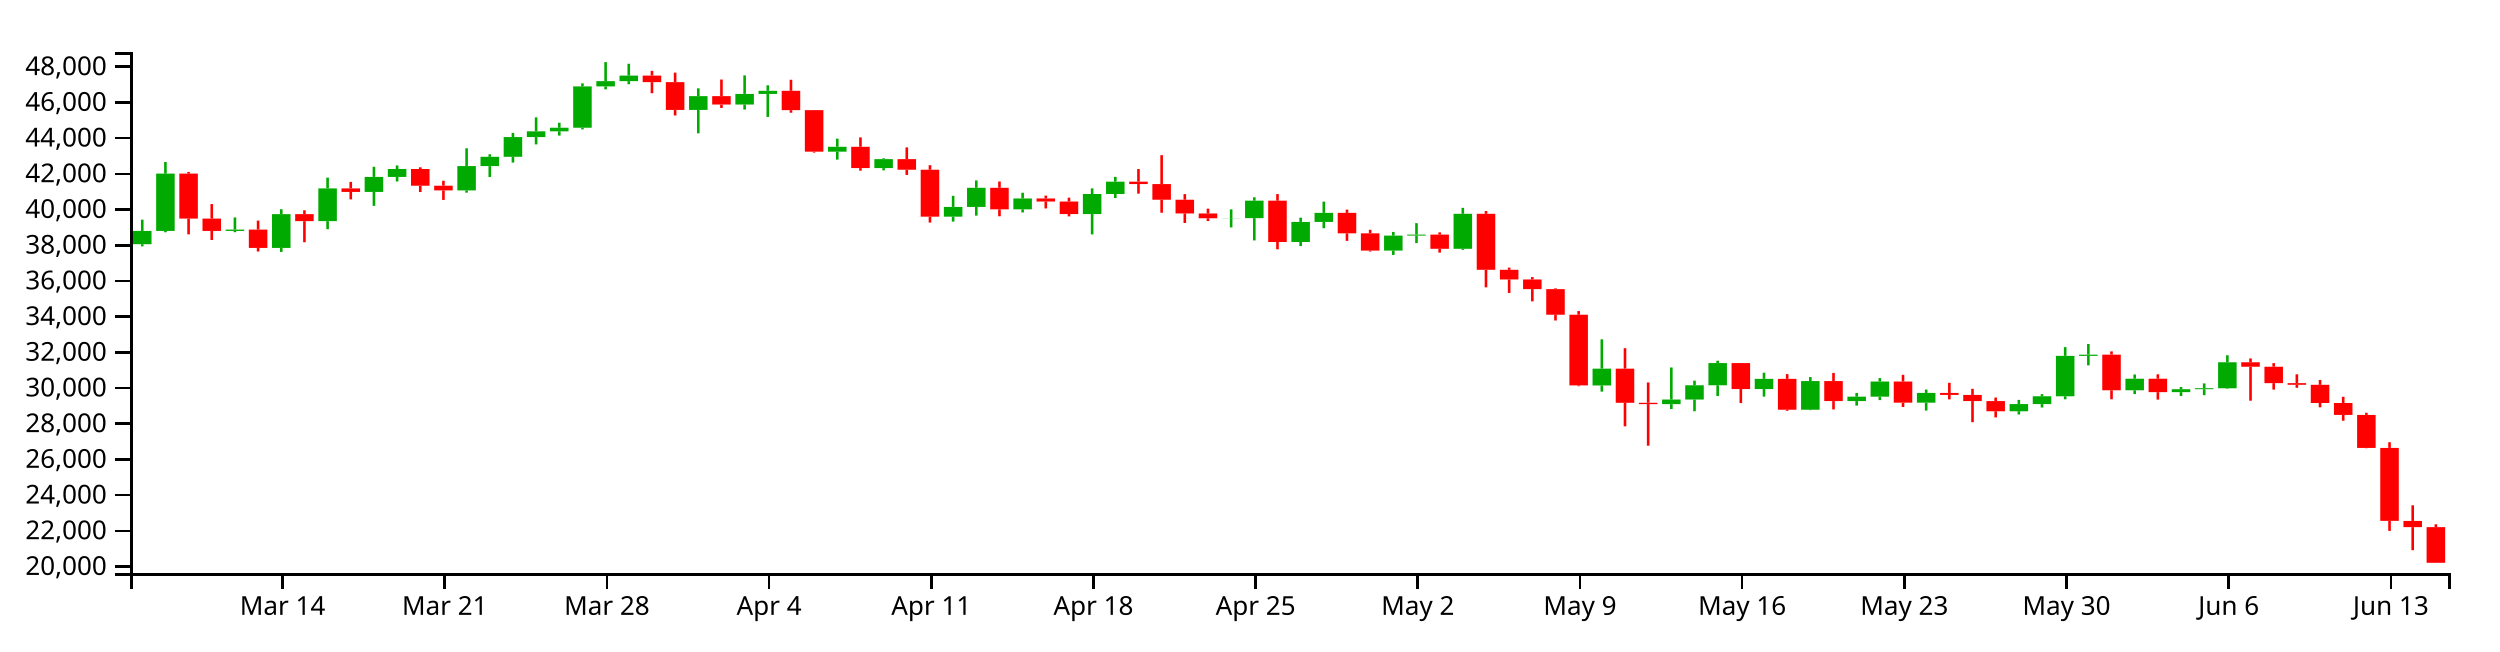
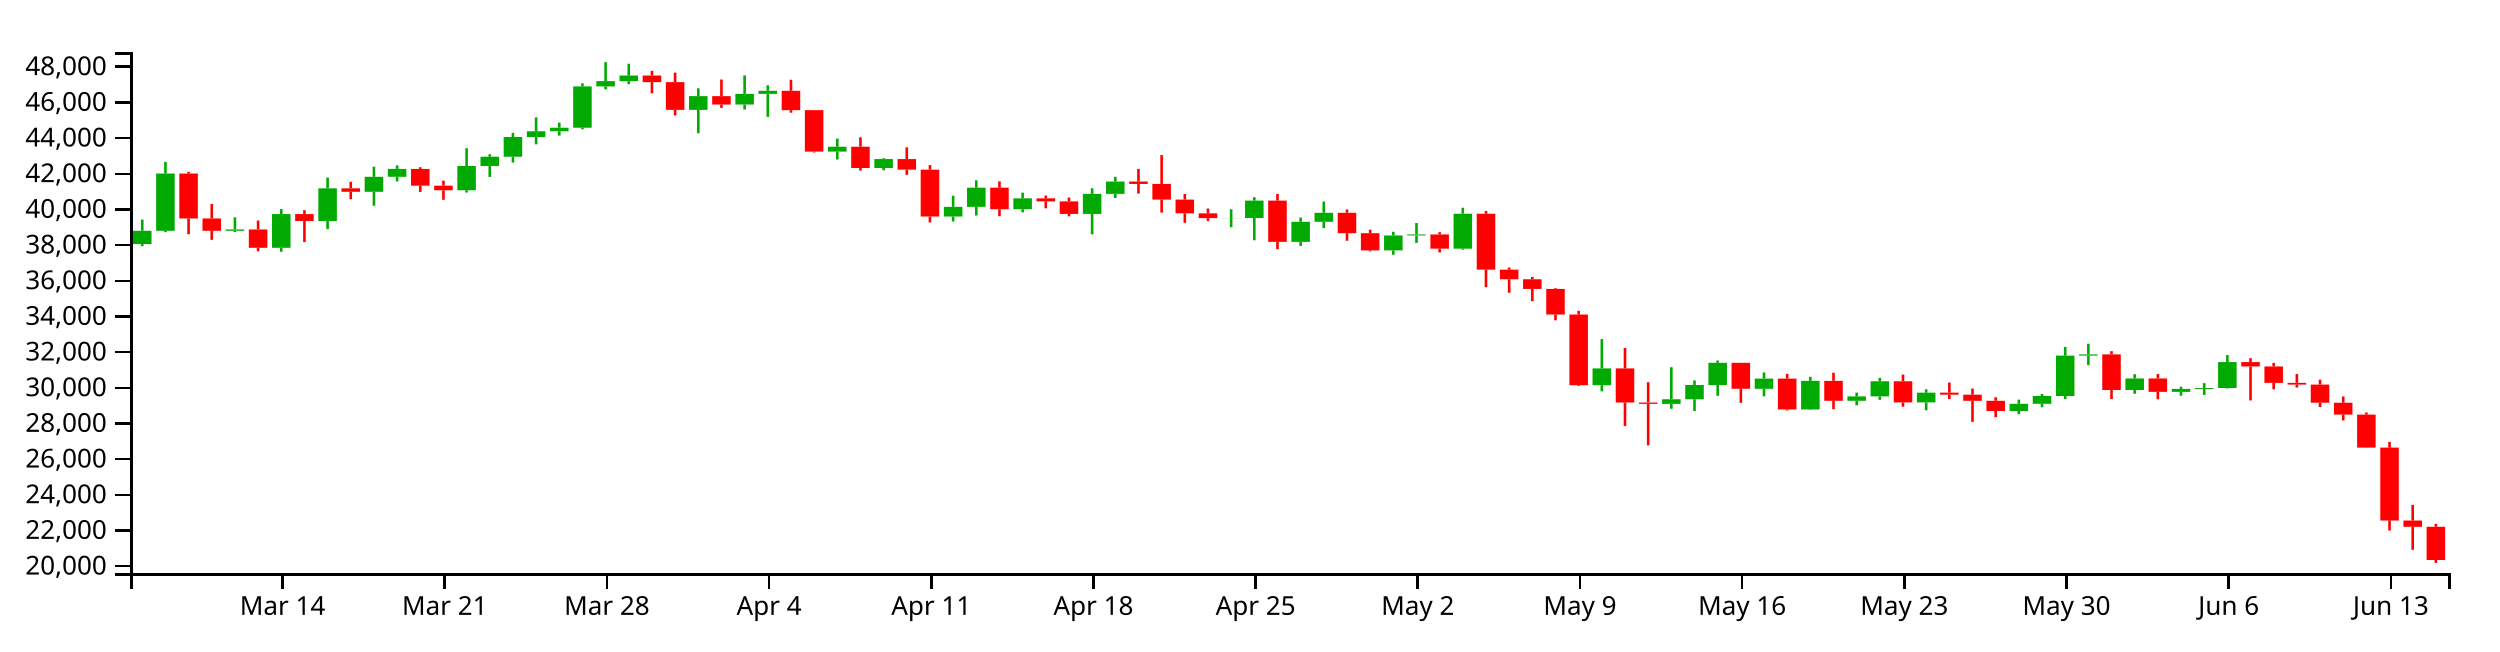
<svg xmlns="http://www.w3.org/2000/svg" version="1.1" width="960" height="250">
  <g transform="translate(50,20)">
    <style>.axis path,.axis line{fill:none;stroke:#000;shape-rendering:crispEdges;}path.candle{stroke:#000000;}path.candle.body{stroke-width:0;}path.candle.up{fill:#00AA00;stroke:#00AA00;}path.candle.down{fill:#FF0000;stroke:#FF0000;}</style>
    <g class="candlestick">
      <g class="data">
-         <path class="candle body up" d="M 1.068 73.774 l 7.117 0 L 8.185 68.684 l -7.117 0 L 1.068 73.774 M 9.964 68.684 l 7.117 0 L 17.081 46.674 l -7.117 0 L 9.964 68.684 M 36.653 68.691 l 7.117 0 L 43.77 68.158 l -7.117 0 L 36.653 68.691 M 54.446 75.218 l 7.117 0 L 61.563 62.236 l -7.117 0 L 54.446 75.218 M 72.239 64.916 l 7.117 0 L 79.356 52.347 l -7.117 0 L 72.239 64.916 M 90.032 53.691 l 7.117 0 L 97.149 47.936 l -7.117 0 L 90.032 53.691 M 98.928 47.936 l 7.117 0 L 106.046 44.896 l -7.117 0 L 98.928 47.936 M 125.618 53.113 l 7.117 0 L 132.735 43.778 l -7.117 0 L 125.618 53.113 M 134.514 43.778 l 7.117 0 L 141.631 40.223 l -7.117 0 L 134.514 43.778 M 143.411 40.223 l 7.117 0 L 150.528 32.624 l -7.117 0 L 143.411 40.223 M 152.307 32.624 l 7.117 0 L 159.424 30.419 l -7.117 0 L 152.307 32.624 M 161.204 30.419 l 7.117 0 L 168.321 29.061 l -7.117 0 L 161.204 30.419 M 170.1 29.061 l 7.117 0 L 177.217 13.182 l -7.117 0 L 170.1 29.061 M 178.996 13.182 l 7.117 0 L 186.114 11.164 l -7.117 0 L 178.996 13.182 M 187.893 11.164 l 7.117 0 L 195.01 9.022 l -7.117 0 L 187.893 11.164 M 214.582 22.213 l 7.117 0 L 221.699 16.913 l -7.117 0 L 214.582 22.213 M 232.375 20.152 l 7.117 0 L 239.492 16.064 l -7.117 0 L 232.375 20.152 M 241.271 16.064 l 7.117 0 L 248.389 14.877 l -7.117 0 L 241.271 16.064 M 267.961 38.251 l 7.117 0 L 275.078 36.375 l -7.117 0 L 267.961 38.251 M 285.754 44.547 l 7.117 0 L 292.871 41.106 l -7.117 0 L 285.754 44.547 M 312.443 63.202 l 7.117 0 L 319.56 59.469 l -7.117 0 L 312.443 63.202 M 321.339 59.469 l 7.117 0 L 328.457 52.116 l -7.117 0 L 321.339 59.469 M 339.132 60.378 l 7.117 0 L 346.25 56.2 l -7.117 0 L 339.132 60.378 M 365.822 62.189 l 7.117 0 L 372.939 54.492 l -7.117 0 L 365.822 62.189 M 374.718 54.492 l 7.117 0 L 381.835 49.748 l -7.117 0 L 374.718 54.492 M 419.2 63.811 l 7.117 0 L 426.317 63.752 l -7.117 0 L 419.2 63.811 M 428.097 63.752 l 7.117 0 L 435.214 57.063 l -7.117 0 L 428.097 63.752 M 445.89 72.92 l 7.117 0 L 453.007 65.222 l -7.117 0 L 445.89 72.92 M 454.786 65.222 l 7.117 0 L 461.903 61.751 l -7.117 0 L 454.786 65.222 M 481.475 76.223 l 7.117 0 L 488.593 70.482 l -7.117 0 L 481.475 76.223 M 490.372 70.482 l 7.117 0 L 497.489 70.092 l -7.117 0 L 490.372 70.482 M 508.165 75.55 l 7.117 0 L 515.282 62.108 l -7.117 0 L 508.165 75.55 M 561.543 128.019 l 7.117 0 L 568.661 121.556 l -7.117 0 L 561.543 128.019 M 588.233 135.178 l 7.117 0 L 595.35 133.415 l -7.117 0 L 588.233 135.178 M 597.129 133.415 l 7.117 0 L 604.246 127.933 l -7.117 0 L 597.129 133.415 M 606.026 127.933 l 7.117 0 L 613.143 119.419 l -7.117 0 L 606.026 127.933 M 623.818 129.391 l 7.117 0 L 630.936 125.478 l -7.117 0 L 623.818 129.391 M 641.611 137.333 l 7.117 0 L 648.729 126.34 l -7.117 0 L 641.611 137.333 M 659.404 134.004 l 7.117 0 L 666.521 132.332 l -7.117 0 L 659.404 134.004 M 668.301 132.331 l 7.117 0 L 675.418 126.513 l -7.117 0 L 668.301 132.331 M 686.094 134.634 l 7.117 0 L 693.211 130.895 l -7.117 0 L 686.094 134.634 M 721.679 137.92 l 7.117 0 L 728.796 135.167 l -7.117 0 L 721.679 137.92 M 730.576 135.167 l 7.117 0 L 737.693 132.174 l -7.117 0 L 730.576 135.167 M 739.472 132.174 l 7.117 0 L 746.589 116.641 l -7.117 0 L 739.472 132.174 M 748.369 116.641 l 7.117 0 L 755.486 116.183 l -7.117 0 L 748.369 116.641 M 766.162 129.859 l 7.117 0 L 773.279 125.425 l -7.117 0 L 766.162 129.859 M 783.954 130.583 l 7.117 0 L 791.072 129.46 l -7.117 0 L 783.954 130.583 M 792.851 129.46 l 7.117 0 L 799.968 129.081 l -7.117 0 L 792.851 129.46 M 801.747 129.082 l 7.117 0 L 808.864 119.116 l -7.117 0 L 801.747 129.082" />
-         <path class="candle body down" d="M 18.86 46.674 l 7.117 0 L 25.978 63.945 l -7.117 0 L 18.86 46.674 M 27.757 63.945 l 7.117 0 L 34.874 68.691 l -7.117 0 L 27.757 63.945 M 45.55 68.158 l 7.117 0 L 52.667 75.218 l -7.117 0 L 45.55 68.158 M 63.343 62.236 l 7.117 0 L 70.46 64.916 l -7.117 0 L 63.343 62.236 M 81.136 52.347 l 7.117 0 L 88.253 53.691 l -7.117 0 L 81.136 52.347 M 107.825 44.896 l 7.117 0 L 114.942 51.332 l -7.117 0 L 107.825 44.896 M 116.721 51.332 l 7.117 0 L 123.838 53.113 l -7.117 0 L 116.721 51.332 M 196.789 9.022 l 7.117 0 L 203.906 11.536 l -7.117 0 L 196.789 9.022 M 205.686 11.536 l 7.117 0 L 212.803 22.213 l -7.117 0 L 205.686 11.536 M 223.479 16.913 l 7.117 0 L 230.596 20.152 l -7.117 0 L 223.479 16.913 M 250.168 14.877 l 7.117 0 L 257.285 22.3 l -7.117 0 L 250.168 14.877 M 259.064 22.3 l 7.117 0 L 266.182 38.251 l -7.117 0 L 259.064 22.3 M 276.857 36.375 l 7.117 0 L 283.974 44.547 l -7.117 0 L 276.857 36.375 M 294.65 41.106 l 7.117 0 L 301.767 45.185 l -7.117 0 L 294.65 41.106 M 303.547 45.185 l 7.117 0 L 310.664 63.202 l -7.117 0 L 303.547 45.185 M 330.236 52.116 l 7.117 0 L 337.353 60.378 l -7.117 0 L 330.236 52.116 M 348.029 56.2 l 7.117 0 L 355.146 57.387 l -7.117 0 L 348.029 56.2 M 356.925 57.387 l 7.117 0 L 364.042 62.189 l -7.117 0 L 356.925 57.387 M 383.615 49.748 l 7.117 0 L 390.732 50.673 l -7.117 0 L 383.615 49.748 M 392.511 50.673 l 7.117 0 L 399.628 56.693 l -7.117 0 L 392.511 50.673 M 401.407 56.693 l 7.117 0 L 408.525 61.977 l -7.117 0 L 401.407 56.693 M 410.304 61.976 l 7.117 0 L 417.421 63.811 l -7.117 0 L 410.304 61.976 M 436.993 57.063 l 7.117 0 L 444.11 72.92 l -7.117 0 L 436.993 57.063 M 463.683 61.751 l 7.117 0 L 470.8 69.606 l -7.117 0 L 463.683 61.751 M 472.579 69.606 l 7.117 0 L 479.696 76.223 l -7.117 0 L 472.579 69.606 M 499.268 70.092 l 7.117 0 L 506.385 75.55 l -7.117 0 L 499.268 70.092 M 517.061 62.108 l 7.117 0 L 524.178 83.611 l -7.117 0 L 517.061 62.108 M 525.958 83.611 l 7.117 0 L 533.075 87.307 l -7.117 0 L 525.958 83.611 M 534.854 87.307 l 7.117 0 L 541.971 91.017 l -7.117 0 L 534.854 87.307 M 543.75 91.017 l 7.117 0 L 550.868 100.847 l -7.117 0 L 543.75 91.017 M 552.647 100.847 l 7.117 0 L 559.764 128.005 l -7.117 0 L 552.647 100.847 M 570.44 121.556 l 7.117 0 L 577.557 134.67 l -7.117 0 L 570.44 121.556 M 579.336 134.67 l 7.117 0 L 586.453 135.178 l -7.117 0 L 579.336 134.67 M 614.922 119.419 l 7.117 0 L 622.039 129.391 l -7.117 0 L 614.922 119.419 M 632.715 125.478 l 7.117 0 L 639.832 137.334 l -7.117 0 L 632.715 125.478 M 650.508 126.34 l 7.117 0 L 657.625 134.004 l -7.117 0 L 650.508 126.34 M 677.197 126.513 l 7.117 0 L 684.314 134.634 l -7.117 0 L 677.197 126.513 M 694.99 130.895 l 7.117 0 L 702.107 131.666 l -7.117 0 L 694.99 130.895 M 703.886 131.666 l 7.117 0 L 711.004 134.002 l -7.117 0 L 703.886 131.666 M 712.783 134.002 l 7.117 0 L 719.9 137.92 l -7.117 0 L 712.783 134.002 M 757.265 116.182 l 7.117 0 L 764.382 129.859 l -7.117 0 L 757.265 116.182 M 775.058 125.425 l 7.117 0 L 782.175 130.583 l -7.117 0 L 775.058 125.425 M 810.644 119.116 l 7.117 0 L 817.761 120.814 l -7.117 0 L 810.644 119.116 M 819.54 120.814 l 7.117 0 L 826.657 127.124 l -7.117 0 L 819.54 120.814 M 828.437 127.124 l 7.117 0 L 835.554 127.774 l -7.117 0 L 828.437 127.124 M 837.333 127.774 l 7.117 0 L 844.45 134.752 l -7.117 0 L 837.333 127.774 M 846.23 134.752 l 7.117 0 L 853.347 139.326 l -7.117 0 L 846.23 134.752 M 855.126 139.325 l 7.117 0 L 862.243 152.007 l -7.117 0 L 855.126 139.325 M 864.022 152.007 l 7.117 0 L 871.14 180.022 l -7.117 0 L 864.022 152.007 M 872.919 180.037 l 7.117 0 L 880.036 182.428 l -7.117 0 L 872.919 180.037 M 881.815 182.428 l 7.117 0 L 888.932 196.12 l -7.117 0 L 881.815 182.428" />
+         <path class="candle body up" d="M 1.068 73.718 l 7.117 0 L 8.185 68.632 l -7.117 0 L 1.068 73.718 M 9.964 68.632 l 7.117 0 L 17.081 46.64 l -7.117 0 L 9.964 68.632 M 36.653 68.64 l 7.117 0 L 43.77 68.107 l -7.117 0 L 36.653 68.64 M 54.446 75.161 l 7.117 0 L 61.563 62.189 l -7.117 0 L 54.446 75.161 M 72.239 64.867 l 7.117 0 L 79.356 52.309 l -7.117 0 L 72.239 64.867 M 90.032 53.652 l 7.117 0 L 97.149 47.901 l -7.117 0 L 90.032 53.652 M 98.928 47.901 l 7.117 0 L 106.046 44.863 l -7.117 0 L 98.928 47.901 M 125.618 53.074 l 7.117 0 L 132.735 43.746 l -7.117 0 L 125.618 53.074 M 134.514 43.746 l 7.117 0 L 141.631 40.194 l -7.117 0 L 134.514 43.746 M 143.411 40.194 l 7.117 0 L 150.528 32.601 l -7.117 0 L 143.411 40.194 M 152.307 32.601 l 7.117 0 L 159.424 30.398 l -7.117 0 L 152.307 32.601 M 161.204 30.398 l 7.117 0 L 168.321 29.041 l -7.117 0 L 161.204 30.398 M 170.1 29.041 l 7.117 0 L 177.217 13.175 l -7.117 0 L 170.1 29.041 M 178.996 13.175 l 7.117 0 L 186.114 11.158 l -7.117 0 L 178.996 13.175 M 187.893 11.158 l 7.117 0 L 195.01 9.017 l -7.117 0 L 187.893 11.158 M 214.582 22.198 l 7.117 0 L 221.699 16.903 l -7.117 0 L 214.582 22.198 M 232.375 20.139 l 7.117 0 L 239.492 16.054 l -7.117 0 L 232.375 20.139 M 241.271 16.054 l 7.117 0 L 248.389 14.868 l -7.117 0 L 241.271 16.054 M 267.961 38.224 l 7.117 0 L 275.078 36.349 l -7.117 0 L 267.961 38.224 M 285.754 44.514 l 7.117 0 L 292.871 41.076 l -7.117 0 L 285.754 44.514 M 312.443 63.154 l 7.117 0 L 319.56 59.425 l -7.117 0 L 312.443 63.154 M 321.339 59.425 l 7.117 0 L 328.457 52.077 l -7.117 0 L 321.339 59.425 M 339.132 60.333 l 7.117 0 L 346.25 56.158 l -7.117 0 L 339.132 60.333 M 365.822 62.143 l 7.117 0 L 372.939 54.451 l -7.117 0 L 365.822 62.143 M 374.718 54.451 l 7.117 0 L 381.835 49.712 l -7.117 0 L 374.718 54.451 M 419.2 63.763 l 7.117 0 L 426.317 63.704 l -7.117 0 L 419.2 63.763 M 428.097 63.704 l 7.117 0 L 435.214 57.02 l -7.117 0 L 428.097 63.704 M 445.89 72.865 l 7.117 0 L 453.007 65.173 l -7.117 0 L 445.89 72.865 M 454.786 65.173 l 7.117 0 L 461.903 61.705 l -7.117 0 L 454.786 65.173 M 481.475 76.165 l 7.117 0 L 488.593 70.429 l -7.117 0 L 481.475 76.165 M 490.372 70.429 l 7.117 0 L 497.489 70.04 l -7.117 0 L 490.372 70.429 M 508.165 75.493 l 7.117 0 L 515.282 62.062 l -7.117 0 L 508.165 75.493 M 561.543 127.92 l 7.117 0 L 568.661 121.462 l -7.117 0 L 561.543 127.92 M 588.233 135.074 l 7.117 0 L 595.35 133.311 l -7.117 0 L 588.233 135.074 M 597.129 133.311 l 7.117 0 L 604.246 127.834 l -7.117 0 L 597.129 133.311 M 606.026 127.834 l 7.117 0 L 613.143 119.327 l -7.117 0 L 606.026 127.834 M 623.818 129.291 l 7.117 0 L 630.936 125.381 l -7.117 0 L 623.818 129.291 M 641.611 137.227 l 7.117 0 L 648.729 126.242 l -7.117 0 L 641.611 137.227 M 659.404 133.901 l 7.117 0 L 666.521 132.229 l -7.117 0 L 659.404 133.901 M 668.301 132.229 l 7.117 0 L 675.418 126.415 l -7.117 0 L 668.301 132.229 M 686.094 134.53 l 7.117 0 L 693.211 130.794 l -7.117 0 L 686.094 134.53 M 721.679 137.813 l 7.117 0 L 728.796 135.063 l -7.117 0 L 721.679 137.813 M 730.576 135.063 l 7.117 0 L 737.693 132.071 l -7.117 0 L 730.576 135.063 M 739.472 132.071 l 7.117 0 L 746.589 116.551 l -7.117 0 L 739.472 132.071 M 748.369 116.551 l 7.117 0 L 755.486 116.093 l -7.117 0 L 748.369 116.551 M 766.162 129.758 l 7.117 0 L 773.279 125.328 l -7.117 0 L 766.162 129.758 M 783.954 130.482 l 7.117 0 L 791.072 129.36 l -7.117 0 L 783.954 130.482 M 792.851 129.36 l 7.117 0 L 799.968 128.982 l -7.117 0 L 792.851 129.36 M 801.747 128.982 l 7.117 0 L 808.864 119.024 l -7.117 0 L 801.747 128.982" />
+         <path class="candle body down" d="M 18.86 46.64 l 7.117 0 L 25.978 63.897 l -7.117 0 L 18.86 46.64 M 27.757 63.897 l 7.117 0 L 34.874 68.64 l -7.117 0 L 27.757 63.897 M 45.55 68.107 l 7.117 0 L 52.667 75.161 l -7.117 0 L 45.55 68.107 M 63.343 62.189 l 7.117 0 L 70.46 64.867 l -7.117 0 L 63.343 62.189 M 81.136 52.309 l 7.117 0 L 88.253 53.652 l -7.117 0 L 81.136 52.309 M 107.825 44.863 l 7.117 0 L 114.942 51.294 l -7.117 0 L 107.825 44.863 M 116.721 51.294 l 7.117 0 L 123.838 53.074 l -7.117 0 L 116.721 51.294 M 196.789 9.017 l 7.117 0 L 203.906 11.53 l -7.117 0 L 196.789 9.017 M 205.686 11.53 l 7.117 0 L 212.803 22.198 l -7.117 0 L 205.686 11.53 M 223.479 16.903 l 7.117 0 L 230.596 20.139 l -7.117 0 L 223.479 16.903 M 250.168 14.869 l 7.117 0 L 257.285 22.286 l -7.117 0 L 250.168 14.869 M 259.064 22.286 l 7.117 0 L 266.182 38.224 l -7.117 0 L 259.064 22.286 M 276.857 36.349 l 7.117 0 L 283.974 44.514 l -7.117 0 L 276.857 36.349 M 294.65 41.076 l 7.117 0 L 301.767 45.152 l -7.117 0 L 294.65 41.076 M 303.547 45.152 l 7.117 0 L 310.664 63.154 l -7.117 0 L 303.547 45.152 M 330.236 52.077 l 7.117 0 L 337.353 60.333 l -7.117 0 L 330.236 52.077 M 348.029 56.158 l 7.117 0 L 355.146 57.345 l -7.117 0 L 348.029 56.158 M 356.925 57.345 l 7.117 0 L 364.042 62.143 l -7.117 0 L 356.925 57.345 M 383.615 49.712 l 7.117 0 L 390.732 50.636 l -7.117 0 L 383.615 49.712 M 392.511 50.636 l 7.117 0 L 399.628 56.651 l -7.117 0 L 392.511 50.636 M 401.407 56.651 l 7.117 0 L 408.525 61.93 l -7.117 0 L 401.407 56.651 M 410.304 61.93 l 7.117 0 L 417.421 63.763 l -7.117 0 L 410.304 61.93 M 436.993 57.02 l 7.117 0 L 444.11 72.865 l -7.117 0 L 436.993 57.02 M 463.683 61.705 l 7.117 0 L 470.8 69.554 l -7.117 0 L 463.683 61.705 M 472.579 69.554 l 7.117 0 L 479.696 76.165 l -7.117 0 L 472.579 69.554 M 499.268 70.04 l 7.117 0 L 506.385 75.493 l -7.117 0 L 499.268 70.04 M 517.061 62.062 l 7.117 0 L 524.178 83.547 l -7.117 0 L 517.061 62.062 M 525.958 83.547 l 7.117 0 L 533.075 87.24 l -7.117 0 L 525.958 83.547 M 534.854 87.24 l 7.117 0 L 541.971 90.948 l -7.117 0 L 534.854 87.24 M 543.75 90.948 l 7.117 0 L 550.868 100.769 l -7.117 0 L 543.75 90.948 M 552.647 100.769 l 7.117 0 L 559.764 127.906 l -7.117 0 L 552.647 100.769 M 570.44 121.462 l 7.117 0 L 577.557 134.565 l -7.117 0 L 570.44 121.462 M 579.336 134.565 l 7.117 0 L 586.453 135.074 l -7.117 0 L 579.336 134.565 M 614.922 119.327 l 7.117 0 L 622.039 129.291 l -7.117 0 L 614.922 119.327 M 632.715 125.381 l 7.117 0 L 639.832 137.227 l -7.117 0 L 632.715 125.381 M 650.508 126.242 l 7.117 0 L 657.625 133.901 l -7.117 0 L 650.508 126.242 M 677.197 126.415 l 7.117 0 L 684.314 134.53 l -7.117 0 L 677.197 126.415 M 694.99 130.794 l 7.117 0 L 702.107 131.564 l -7.117 0 L 694.99 130.794 M 703.886 131.564 l 7.117 0 L 711.004 133.898 l -7.117 0 L 703.886 131.564 M 712.783 133.898 l 7.117 0 L 719.9 137.813 l -7.117 0 L 712.783 133.898 M 757.265 116.093 l 7.117 0 L 764.382 129.758 l -7.117 0 L 757.265 116.093 M 775.058 125.328 l 7.117 0 L 782.175 130.482 l -7.117 0 L 775.058 125.328 M 810.644 119.024 l 7.117 0 L 817.761 120.721 l -7.117 0 L 810.644 119.024 M 819.54 120.721 l 7.117 0 L 826.657 127.026 l -7.117 0 L 819.54 120.721 M 828.437 127.026 l 7.117 0 L 835.554 127.675 l -7.117 0 L 828.437 127.026 M 837.333 127.675 l 7.117 0 L 844.45 134.648 l -7.117 0 L 837.333 127.675 M 846.23 134.648 l 7.117 0 L 853.347 139.218 l -7.117 0 L 846.23 134.648 M 855.126 139.218 l 7.117 0 L 862.243 151.889 l -7.117 0 L 855.126 139.218 M 864.022 151.889 l 7.117 0 L 871.14 179.882 l -7.117 0 L 864.022 151.889 M 872.919 179.897 l 7.117 0 L 880.036 182.286 l -7.117 0 L 872.919 179.897 M 881.815 182.286 l 7.117 0 L 888.932 195.035 l -7.117 0 L 881.815 182.286" />
        <path class="candle body equal" />
-         <path class="candle wick up" d="M 4.626 64.356 L 4.626 68.684 M 4.626 73.774 L 4.626 74.599 M 13.523 42.202 L 13.523 46.674 M 13.523 68.684 L 13.523 69.192 M 40.212 63.501 L 40.212 68.158 M 40.212 68.691 L 40.212 69.165 M 58.005 60.346 L 58.005 62.236 M 58.005 75.218 L 58.005 76.742 M 75.798 48.207 L 75.798 52.347 M 75.798 64.916 L 75.798 68.013 M 93.591 44.046 L 93.591 47.936 M 93.591 53.691 L 93.591 59.057 M 102.487 43.532 L 102.487 44.896 M 102.487 47.936 L 102.487 49.706 M 129.176 36.945 L 129.176 43.778 M 129.176 53.113 L 129.176 53.982 M 138.073 39.242 L 138.073 40.223 M 138.073 43.778 L 138.073 47.978 M 146.969 31.051 L 146.969 32.624 M 146.969 40.223 L 146.969 42.433 M 155.866 25.066 L 155.866 30.419 M 155.866 32.624 L 155.866 35.451 M 164.762 27.13 L 164.762 29.061 M 164.762 30.419 L 164.762 32.072 M 173.659 12.009 L 173.659 13.182 M 173.659 29.061 L 173.659 29.676 M 182.555 3.846 L 182.555 11.164 M 182.555 13.182 L 182.555 14.308 M 191.451 4.486 L 191.451 9.022 M 191.451 11.164 L 191.451 12.339 M 218.141 13.92 L 218.141 16.913 M 218.141 22.213 L 218.141 31.194 M 235.934 8.958 L 235.934 16.064 M 235.934 20.152 L 235.934 22.072 M 244.83 12.751 L 244.83 14.877 M 244.83 16.064 L 244.83 24.902 M 271.519 33.244 L 271.519 36.375 M 271.519 38.251 L 271.519 41.289 M 289.312 40.791 L 289.312 41.106 M 289.312 44.547 L 289.312 45.414 M 316.002 55.192 L 316.002 59.469 M 316.002 63.202 L 316.002 65.092 M 324.898 49.281 L 324.898 52.116 M 324.898 59.469 L 324.898 62.803 M 342.691 54.017 L 342.691 56.2 M 342.691 60.378 L 342.691 61.584 M 369.38 52.329 L 369.38 54.492 M 369.38 62.189 L 369.38 70.015 M 378.277 47.919 L 378.277 49.748 M 378.277 54.492 L 378.277 56.069 M 422.759 60.394 L 422.759 63.752 M 422.759 63.811 L 422.759 67.32 M 431.655 55.761 L 431.655 57.063 M 431.655 63.752 L 431.655 72.321 M 449.448 63.584 L 449.448 65.222 M 449.448 72.92 L 449.448 74.506 M 458.345 57.429 L 458.345 61.751 M 458.345 65.222 L 458.345 67.65 M 485.034 69.065 L 485.034 70.482 M 485.034 76.223 L 485.034 77.898 M 493.93 65.691 L 493.93 70.092 M 493.93 70.482 L 493.93 73.336 M 511.723 59.82 L 511.723 62.108 M 511.723 75.55 L 511.723 75.954 M 565.102 110.302 L 565.102 121.556 M 565.102 128.019 L 565.102 130.376 M 591.791 121.102 L 591.791 133.415 M 591.791 135.178 L 591.791 137.084 M 600.688 126.175 L 600.688 127.933 M 600.688 133.415 L 600.688 137.918 M 609.584 118.52 L 609.584 119.419 M 609.584 127.933 L 609.584 132.092 M 627.377 123.124 L 627.377 125.478 M 627.377 129.391 L 627.377 132.295 M 645.17 124.791 L 645.17 126.34 M 645.17 137.333 L 645.17 137.498 M 662.963 130.884 L 662.963 132.332 M 662.963 134.004 L 662.963 135.744 M 671.859 125.183 L 671.859 126.513 M 671.859 132.331 L 671.859 133.634 M 689.652 129.584 L 689.652 130.895 M 689.652 134.634 L 689.652 137.651 M 725.238 133.559 L 725.238 135.167 M 725.238 137.92 L 725.238 139.152 M 734.134 131.353 L 734.134 132.174 M 734.134 135.167 L 734.134 136.484 M 743.031 113.297 L 743.031 116.641 M 743.031 132.174 L 743.031 133.328 M 751.927 112.084 L 751.927 116.183 M 751.927 116.641 L 751.927 120.302 M 769.72 123.805 L 769.72 125.425 M 769.72 129.859 L 769.72 131.307 M 787.513 128.604 L 787.513 129.46 M 787.513 130.583 L 787.513 132.058 M 796.409 127.232 L 796.409 129.081 M 796.409 129.46 L 796.409 131.74 M 805.306 116.425 L 805.306 119.116 M 805.306 129.082 L 805.306 129.28" style="stroke-width: 1px;" />
-         <path class="candle wick down" d="M 22.419 46.003 L 22.419 46.674 M 22.419 63.945 L 22.419 69.992 M 31.315 58.364 L 31.315 63.945 M 31.315 68.691 L 31.315 72.159 M 49.108 64.713 L 49.108 68.158 M 49.108 75.218 L 49.108 76.581 M 66.901 60.753 L 66.901 62.236 M 66.901 64.916 L 66.901 73.018 M 84.694 49.847 L 84.694 52.347 M 84.694 53.691 L 84.694 56.556 M 111.383 44.243 L 111.383 44.896 M 111.383 51.332 L 111.383 53.739 M 120.28 49.398 L 120.28 51.332 M 120.28 53.113 L 120.28 56.776 M 200.348 7.202 L 200.348 9.022 M 200.348 11.536 L 200.348 15.803 M 209.244 7.889 L 209.244 11.536 M 209.244 22.213 L 209.244 24.34 M 227.037 10.542 L 227.037 16.913 M 227.037 20.152 L 227.037 21.461 M 253.727 10.631 L 253.727 14.877 M 253.727 22.3 L 253.727 23.286 M 262.623 22.235 L 262.623 22.3 M 262.623 38.251 L 262.623 38.59 M 280.416 32.767 L 280.416 36.375 M 280.416 44.547 L 280.416 45.54 M 298.209 36.607 L 298.209 41.106 M 298.209 45.185 L 298.209 47.179 M 307.105 43.432 L 307.105 45.185 M 307.105 63.202 L 307.105 65.467 M 333.794 49.701 L 333.794 52.116 M 333.794 60.378 L 333.794 63.054 M 351.587 55.121 L 351.587 56.2 M 351.587 57.387 L 351.587 60.041 M 360.484 55.9 L 360.484 57.387 M 360.484 62.189 L 360.484 63.094 M 387.173 44.91 L 387.173 49.748 M 387.173 50.673 L 387.173 54.362 M 396.07 39.584 L 396.07 50.673 M 396.07 56.693 L 396.07 61.69 M 404.966 54.533 L 404.966 56.693 M 404.966 61.977 L 404.966 65.624 M 413.862 60.12 L 413.862 61.976 M 413.862 63.811 L 413.862 64.884 M 440.552 54.518 L 440.552 57.063 M 440.552 72.92 L 440.552 75.733 M 467.241 60.495 L 467.241 61.751 M 467.241 69.606 L 467.241 72.492 M 476.138 68.24 L 476.138 69.606 M 476.138 76.223 L 476.138 76.583 M 502.827 69.226 L 502.827 70.092 M 502.827 75.55 L 502.827 76.997 M 520.62 61.042 L 520.62 62.108 M 520.62 83.611 L 520.62 90.335 M 529.516 82.77 L 529.516 83.611 M 529.516 87.307 L 529.516 92.487 M 538.413 86.398 L 538.413 87.307 M 538.413 91.017 L 538.413 95.729 M 547.309 90.731 L 547.309 91.017 M 547.309 100.847 L 547.309 103.071 M 556.206 99.443 L 556.206 100.847 M 556.206 128.005 L 556.206 128.299 M 573.998 113.704 L 573.998 121.556 M 573.998 134.67 L 573.998 143.71 M 582.895 126.862 L 582.895 134.67 M 582.895 135.178 L 582.895 151.147 M 618.481 119.419 L 618.481 119.419 M 618.481 129.391 L 618.481 134.786 M 636.273 123.661 L 636.273 125.478 M 636.273 137.334 L 636.273 137.751 M 654.066 123.2 L 654.066 126.34 M 654.066 134.004 L 654.066 137.233 M 680.756 123.932 L 680.756 126.513 M 680.756 134.634 L 680.756 136.298 M 698.549 126.994 L 698.549 130.895 M 698.549 131.666 L 698.549 133.366 M 707.445 129.305 L 707.445 131.666 M 707.445 134.002 L 707.445 142.103 M 716.341 132.656 L 716.341 134.002 M 716.341 137.92 L 716.341 140.298 M 760.824 114.936 L 760.824 116.182 M 760.824 129.859 L 760.824 133.319 M 778.617 123.736 L 778.617 125.425 M 778.617 130.583 L 778.617 133.447 M 814.202 117.632 L 814.202 119.116 M 814.202 120.814 L 814.202 133.881 M 823.099 119.43 L 823.099 120.814 M 823.099 127.124 L 823.099 129.598 M 831.995 123.73 L 831.995 127.124 M 831.995 127.774 L 831.995 128.911 M 840.892 125.904 L 840.892 127.774 M 840.892 134.752 L 840.892 136.41 M 849.788 132.363 L 849.788 134.752 M 849.788 139.326 L 849.788 141.551 M 858.685 138.501 L 858.685 139.325 M 858.685 152.007 L 858.685 152.107 M 867.581 149.805 L 867.581 152.007 M 867.581 180.022 L 867.581 183.872 M 876.477 174.022 L 876.477 180.037 M 876.477 182.428 L 876.477 191.273 M 885.374 181.325 L 885.374 182.428 M 885.374 196.12 L 885.374 196.154" style="stroke-width: 1px;" />
+         <path class="candle wick up" d="M 4.626 64.307 L 4.626 68.632 M 4.626 73.718 L 4.626 74.543 M 13.523 42.172 L 13.523 46.64 M 13.523 68.632 L 13.523 69.14 M 40.212 63.454 L 40.212 68.107 M 40.212 68.64 L 40.212 69.112 M 58.005 60.301 L 58.005 62.189 M 58.005 75.161 L 58.005 76.684 M 75.798 48.172 L 75.798 52.309 M 75.798 64.867 L 75.798 67.962 M 93.591 44.014 L 93.591 47.901 M 93.591 53.652 L 93.591 59.013 M 102.487 43.501 L 102.487 44.863 M 102.487 47.901 L 102.487 49.67 M 129.176 36.919 L 129.176 43.746 M 129.176 53.074 L 129.176 53.942 M 138.073 39.214 L 138.073 40.194 M 138.073 43.746 L 138.073 47.943 M 146.969 31.029 L 146.969 32.601 M 146.969 40.194 L 146.969 42.402 M 155.866 25.049 L 155.866 30.398 M 155.866 32.601 L 155.866 35.426 M 164.762 27.111 L 164.762 29.041 M 164.762 30.398 L 164.762 32.049 M 173.659 12.002 L 173.659 13.175 M 173.659 29.041 L 173.659 29.656 M 182.555 3.846 L 182.555 11.158 M 182.555 13.175 L 182.555 14.3 M 191.451 4.486 L 191.451 9.017 M 191.451 11.158 L 191.451 12.332 M 218.141 13.912 L 218.141 16.903 M 218.141 22.198 L 218.141 31.173 M 235.934 8.954 L 235.934 16.054 M 235.934 20.139 L 235.934 22.057 M 244.83 12.744 L 244.83 14.868 M 244.83 16.054 L 244.83 24.885 M 271.519 33.22 L 271.519 36.349 M 271.519 38.224 L 271.519 41.259 M 289.312 40.761 L 289.312 41.076 M 289.312 44.514 L 289.312 45.381 M 316.002 55.151 L 316.002 59.425 M 316.002 63.154 L 316.002 65.043 M 324.898 49.245 L 324.898 52.077 M 324.898 59.425 L 324.898 62.756 M 342.691 53.977 L 342.691 56.158 M 342.691 60.333 L 342.691 61.538 M 369.38 52.29 L 369.38 54.451 M 369.38 62.143 L 369.38 69.962 M 378.277 47.884 L 378.277 49.712 M 378.277 54.451 L 378.277 56.028 M 422.759 60.349 L 422.759 63.704 M 422.759 63.763 L 422.759 67.269 M 431.655 55.719 L 431.655 57.02 M 431.655 63.704 L 431.655 72.267 M 449.448 63.536 L 449.448 65.173 M 449.448 72.865 L 449.448 74.449 M 458.345 57.386 L 458.345 61.705 M 458.345 65.173 L 458.345 67.599 M 485.034 69.013 L 485.034 70.429 M 485.034 76.165 L 485.034 77.839 M 493.93 65.641 L 493.93 70.04 M 493.93 70.429 L 493.93 73.28 M 511.723 59.776 L 511.723 62.062 M 511.723 75.493 L 511.723 75.897 M 565.102 110.217 L 565.102 121.462 M 565.102 127.92 L 565.102 130.275 M 591.791 121.008 L 591.791 133.311 M 591.791 135.074 L 591.791 136.978 M 600.688 126.077 L 600.688 127.834 M 600.688 133.311 L 600.688 137.811 M 609.584 118.429 L 609.584 119.327 M 609.584 127.834 L 609.584 131.99 M 627.377 123.029 L 627.377 125.381 M 627.377 129.291 L 627.377 132.193 M 645.17 124.694 L 645.17 126.242 M 645.17 137.227 L 645.17 137.391 M 662.963 130.783 L 662.963 132.229 M 662.963 133.901 L 662.963 135.638 M 671.859 125.086 L 671.859 126.415 M 671.859 132.229 L 671.859 133.53 M 689.652 129.484 L 689.652 130.794 M 689.652 134.53 L 689.652 137.544 M 725.238 133.456 L 725.238 135.063 M 725.238 137.813 L 725.238 139.044 M 734.134 131.252 L 734.134 132.071 M 734.134 135.063 L 734.134 136.379 M 743.031 113.21 L 743.031 116.551 M 743.031 132.071 L 743.031 133.225 M 751.927 111.998 L 751.927 116.093 M 751.927 116.551 L 751.927 120.209 M 769.72 123.709 L 769.72 125.328 M 769.72 129.758 L 769.72 131.205 M 787.513 128.505 L 787.513 129.36 M 787.513 130.482 L 787.513 131.956 M 796.409 127.134 L 796.409 128.982 M 796.409 129.36 L 796.409 131.638 M 805.306 116.335 L 805.306 119.024 M 805.306 128.982 L 805.306 129.18" style="stroke-width: 1px;" />
+         <path class="candle wick down" d="M 22.419 45.969 L 22.419 46.64 M 22.419 63.897 L 22.419 69.94 M 31.315 58.32 L 31.315 63.897 M 31.315 68.64 L 31.315 72.105 M 49.108 64.664 L 49.108 68.107 M 49.108 75.161 L 49.108 76.523 M 66.901 60.708 L 66.901 62.189 M 66.901 64.867 L 66.901 72.963 M 84.694 49.81 L 84.694 52.309 M 84.694 53.652 L 84.694 56.514 M 111.383 44.211 L 111.383 44.863 M 111.383 51.294 L 111.383 53.699 M 120.28 49.362 L 120.28 51.294 M 120.28 53.074 L 120.28 56.733 M 200.348 7.2 L 200.348 9.017 M 200.348 11.53 L 200.348 15.794 M 209.244 7.886 L 209.244 11.53 M 209.244 22.198 L 209.244 24.324 M 227.037 10.537 L 227.037 16.903 M 227.037 20.139 L 227.037 21.447 M 253.727 10.626 L 253.727 14.869 M 253.727 22.286 L 253.727 23.27 M 262.623 22.22 L 262.623 22.286 M 262.623 38.224 L 262.623 38.563 M 280.416 32.744 L 280.416 36.349 M 280.416 44.514 L 280.416 45.507 M 298.209 36.581 L 298.209 41.076 M 298.209 45.152 L 298.209 47.144 M 307.105 43.4 L 307.105 45.152 M 307.105 63.154 L 307.105 65.418 M 333.794 49.665 L 333.794 52.077 M 333.794 60.333 L 333.794 63.007 M 351.587 55.08 L 351.587 56.158 M 351.587 57.345 L 351.587 59.996 M 360.484 55.859 L 360.484 57.345 M 360.484 62.143 L 360.484 63.047 M 387.173 44.877 L 387.173 49.712 M 387.173 50.636 L 387.173 54.322 M 396.07 39.556 L 396.07 50.636 M 396.07 56.651 L 396.07 61.644 M 404.966 54.493 L 404.966 56.651 M 404.966 61.93 L 404.966 65.575 M 413.862 60.075 L 413.862 61.93 M 413.862 63.763 L 413.862 64.835 M 440.552 54.478 L 440.552 57.02 M 440.552 72.865 L 440.552 75.676 M 467.241 60.45 L 467.241 61.705 M 467.241 69.554 L 467.241 72.438 M 476.138 68.189 L 476.138 69.554 M 476.138 76.165 L 476.138 76.525 M 502.827 69.174 L 502.827 70.04 M 502.827 75.493 L 502.827 76.939 M 520.62 60.996 L 520.62 62.062 M 520.62 83.547 L 520.62 90.266 M 529.516 82.707 L 529.516 83.547 M 529.516 87.24 L 529.516 92.416 M 538.413 86.332 L 538.413 87.24 M 538.413 90.948 L 538.413 95.656 M 547.309 90.661 L 547.309 90.948 M 547.309 100.769 L 547.309 102.992 M 556.206 99.367 L 556.206 100.769 M 556.206 127.906 L 556.206 128.2 M 573.998 113.617 L 573.998 121.462 M 573.998 134.565 L 573.998 143.599 M 582.895 126.764 L 582.895 134.565 M 582.895 135.074 L 582.895 151.03 M 618.481 119.327 L 618.481 119.327 M 618.481 129.291 L 618.481 134.681 M 636.273 123.566 L 636.273 125.381 M 636.273 137.227 L 636.273 137.644 M 654.066 123.104 L 654.066 126.242 M 654.066 133.901 L 654.066 137.127 M 680.756 123.836 L 680.756 126.415 M 680.756 134.53 L 680.756 136.193 M 698.549 126.896 L 698.549 130.794 M 698.549 131.564 L 698.549 133.262 M 707.445 129.205 L 707.445 131.564 M 707.445 133.898 L 707.445 141.992 M 716.341 132.554 L 716.341 133.898 M 716.341 137.813 L 716.341 140.189 M 760.824 114.847 L 760.824 116.093 M 760.824 129.758 L 760.824 133.216 M 778.617 123.641 L 778.617 125.328 M 778.617 130.482 L 778.617 133.343 M 814.202 117.541 L 814.202 119.024 M 814.202 120.721 L 814.202 133.778 M 823.099 119.338 L 823.099 120.721 M 823.099 127.026 L 823.099 129.498 M 831.995 123.634 L 831.995 127.026 M 831.995 127.675 L 831.995 128.811 M 840.892 125.807 L 840.892 127.675 M 840.892 134.648 L 840.892 136.305 M 849.788 132.261 L 849.788 134.648 M 849.788 139.218 L 849.788 141.442 M 858.685 138.394 L 858.685 139.218 M 858.685 151.889 L 858.685 151.989 M 867.581 149.689 L 867.581 151.889 M 867.581 179.882 L 867.581 183.729 M 876.477 173.886 L 876.477 179.897 M 876.477 182.286 L 876.477 191.124 M 885.374 181.184 L 885.374 182.286 M 885.374 195.035 L 885.374 196.154" style="stroke-width: 1px;" />
        <path class="candle wick equal" style="stroke-width: 1px;" />
      </g>
    </g>
    <g class="x axis" transform="translate(0,200)" fill="none" font-size="10" font-family="sans-serif" text-anchor="middle">
      <path class="domain" stroke="#000" d="M0.5,6V0.5H890.5V6" />
      <g class="tick" opacity="1" transform="translate(58.0048,0)">
        <line stroke="#000" y2="6" x1="0.5" x2="0.5" />
        <text fill="#000" y="9" x="0.5" dy="0.71em">Mar 14</text>
      </g>
      <g class="tick" opacity="1" transform="translate(120.2799,0)">
        <line stroke="#000" y2="6" x1="0.5" x2="0.5" />
        <text fill="#000" y="9" x="0.5" dy="0.71em">Mar 21</text>
      </g>
      <g class="tick" opacity="1" transform="translate(182.555,0)">
        <line stroke="#000" y2="6" x1="0.5" x2="0.5" />
        <text fill="#000" y="9" x="0.5" dy="0.71em">Mar 28</text>
      </g>
      <g class="tick" opacity="1" transform="translate(244.8301,0)">
        <line stroke="#000" y2="6" x1="0.5" x2="0.5" />
        <text fill="#000" y="9" x="0.5" dy="0.71em">Apr  4</text>
      </g>
      <g class="tick" opacity="1" transform="translate(307.1052,0)">
        <line stroke="#000" y2="6" x1="0.5" x2="0.5" />
        <text fill="#000" y="9" x="0.5" dy="0.71em">Apr 11</text>
      </g>
      <g class="tick" opacity="1" transform="translate(369.3802,0)">
        <line stroke="#000" y2="6" x1="0.5" x2="0.5" />
        <text fill="#000" y="9" x="0.5" dy="0.71em">Apr 18</text>
      </g>
      <g class="tick" opacity="1" transform="translate(431.6553,0)">
        <line stroke="#000" y2="6" x1="0.5" x2="0.5" />
        <text fill="#000" y="9" x="0.5" dy="0.71em">Apr 25</text>
      </g>
      <g class="tick" opacity="1" transform="translate(493.9304,0)">
        <line stroke="#000" y2="6" x1="0.5" x2="0.5" />
        <text fill="#000" y="9" x="0.5" dy="0.71em">May  2</text>
      </g>
      <g class="tick" opacity="1" transform="translate(556.2055,0)">
        <line stroke="#000" y2="6" x1="0.5" x2="0.5" />
        <text fill="#000" y="9" x="0.5" dy="0.71em">May  9</text>
      </g>
      <g class="tick" opacity="1" transform="translate(618.4806,0)">
        <line stroke="#000" y2="6" x1="0.5" x2="0.5" />
        <text fill="#000" y="9" x="0.5" dy="0.71em">May 16</text>
      </g>
      <g class="tick" opacity="1" transform="translate(680.7557,0)">
        <line stroke="#000" y2="6" x1="0.5" x2="0.5" />
        <text fill="#000" y="9" x="0.5" dy="0.71em">May 23</text>
      </g>
      <g class="tick" opacity="1" transform="translate(743.0308,0)">
        <line stroke="#000" y2="6" x1="0.5" x2="0.5" />
        <text fill="#000" y="9" x="0.5" dy="0.71em">May 30</text>
      </g>
      <g class="tick" opacity="1" transform="translate(805.3059,0)">
        <line stroke="#000" y2="6" x1="0.5" x2="0.5" />
        <text fill="#000" y="9" x="0.5" dy="0.71em">Jun  6</text>
      </g>
      <g class="tick" opacity="1" transform="translate(867.581,0)">
        <line stroke="#000" y2="6" x1="0.5" x2="0.5" />
        <text fill="#000" y="9" x="0.5" dy="0.71em">Jun 13</text>
      </g>
    </g>
    <g class="y axis" fill="none" font-size="10" font-family="sans-serif" text-anchor="end">
      <path class="domain" stroke="#000" d="M-6,200.5H0.5V0.5H-6" />
-       <g class="tick" opacity="1" transform="translate(0,197.0723)">
+       <g class="tick" opacity="1" transform="translate(0,196.9183)">
        <line stroke="#000" x2="-6" y1="0.5" y2="0.5" />
        <text fill="#000" x="-9" y="0.5" dy="0.32em">20,000</text>
      </g>
-       <g class="tick" opacity="1" transform="translate(0,183.3634)">
+       <g class="tick" opacity="1" transform="translate(0,183.2203)">
        <line stroke="#000" x2="-6" y1="0.5" y2="0.5" />
        <text fill="#000" x="-9" y="0.5" dy="0.32em">22,000</text>
      </g>
-       <g class="tick" opacity="1" transform="translate(0,169.6545)">
+       <g class="tick" opacity="1" transform="translate(0,169.5223)">
        <line stroke="#000" x2="-6" y1="0.5" y2="0.5" />
        <text fill="#000" x="-9" y="0.5" dy="0.32em">24,000</text>
      </g>
-       <g class="tick" opacity="1" transform="translate(0,155.9456)">
+       <g class="tick" opacity="1" transform="translate(0,155.8243)">
        <line stroke="#000" x2="-6" y1="0.5" y2="0.5" />
        <text fill="#000" x="-9" y="0.5" dy="0.32em">26,000</text>
      </g>
-       <g class="tick" opacity="1" transform="translate(0,142.2366)">
+       <g class="tick" opacity="1" transform="translate(0,142.1263)">
        <line stroke="#000" x2="-6" y1="0.5" y2="0.5" />
        <text fill="#000" x="-9" y="0.5" dy="0.32em">28,000</text>
      </g>
-       <g class="tick" opacity="1" transform="translate(0,128.5277)">
+       <g class="tick" opacity="1" transform="translate(0,128.4283)">
        <line stroke="#000" x2="-6" y1="0.5" y2="0.5" />
        <text fill="#000" x="-9" y="0.5" dy="0.32em">30,000</text>
      </g>
-       <g class="tick" opacity="1" transform="translate(0,114.8188)">
+       <g class="tick" opacity="1" transform="translate(0,114.7303)">
        <line stroke="#000" x2="-6" y1="0.5" y2="0.5" />
        <text fill="#000" x="-9" y="0.5" dy="0.32em">32,000</text>
      </g>
-       <g class="tick" opacity="1" transform="translate(0,101.1099)">
+       <g class="tick" opacity="1" transform="translate(0,101.0323)">
        <line stroke="#000" x2="-6" y1="0.5" y2="0.5" />
        <text fill="#000" x="-9" y="0.5" dy="0.32em">34,000</text>
      </g>
-       <g class="tick" opacity="1" transform="translate(0,87.40095)">
+       <g class="tick" opacity="1" transform="translate(0,87.33435)">
        <line stroke="#000" x2="-6" y1="0.5" y2="0.5" />
        <text fill="#000" x="-9" y="0.5" dy="0.32em">36,000</text>
      </g>
-       <g class="tick" opacity="1" transform="translate(0,73.69203)">
+       <g class="tick" opacity="1" transform="translate(0,73.63635)">
        <line stroke="#000" x2="-6" y1="0.5" y2="0.5" />
        <text fill="#000" x="-9" y="0.5" dy="0.32em">38,000</text>
      </g>
-       <g class="tick" opacity="1" transform="translate(0,59.9831)">
+       <g class="tick" opacity="1" transform="translate(0,59.93836)">
        <line stroke="#000" x2="-6" y1="0.5" y2="0.5" />
        <text fill="#000" x="-9" y="0.5" dy="0.32em">40,000</text>
      </g>
-       <g class="tick" opacity="1" transform="translate(0,46.27418)">
+       <g class="tick" opacity="1" transform="translate(0,46.24036)">
        <line stroke="#000" x2="-6" y1="0.5" y2="0.5" />
        <text fill="#000" x="-9" y="0.5" dy="0.32em">42,000</text>
      </g>
-       <g class="tick" opacity="1" transform="translate(0,32.56525)">
+       <g class="tick" opacity="1" transform="translate(0,32.54236)">
        <line stroke="#000" x2="-6" y1="0.5" y2="0.5" />
        <text fill="#000" x="-9" y="0.5" dy="0.32em">44,000</text>
      </g>
-       <g class="tick" opacity="1" transform="translate(0,18.85633)">
+       <g class="tick" opacity="1" transform="translate(0,18.84437)">
        <line stroke="#000" x2="-6" y1="0.5" y2="0.5" />
        <text fill="#000" x="-9" y="0.5" dy="0.32em">46,000</text>
      </g>
-       <g class="tick" opacity="1" transform="translate(0,5.147405)">
+       <g class="tick" opacity="1" transform="translate(0,5.146368)">
        <line stroke="#000" x2="-6" y1="0.5" y2="0.5" />
        <text fill="#000" x="-9" y="0.5" dy="0.32em">48,000</text>
      </g>
      <text transform="rotate(-90)" y="6" dy=".71em" style="text-anchor: end;">Price ($)</text>
    </g>
  </g>
</svg>
